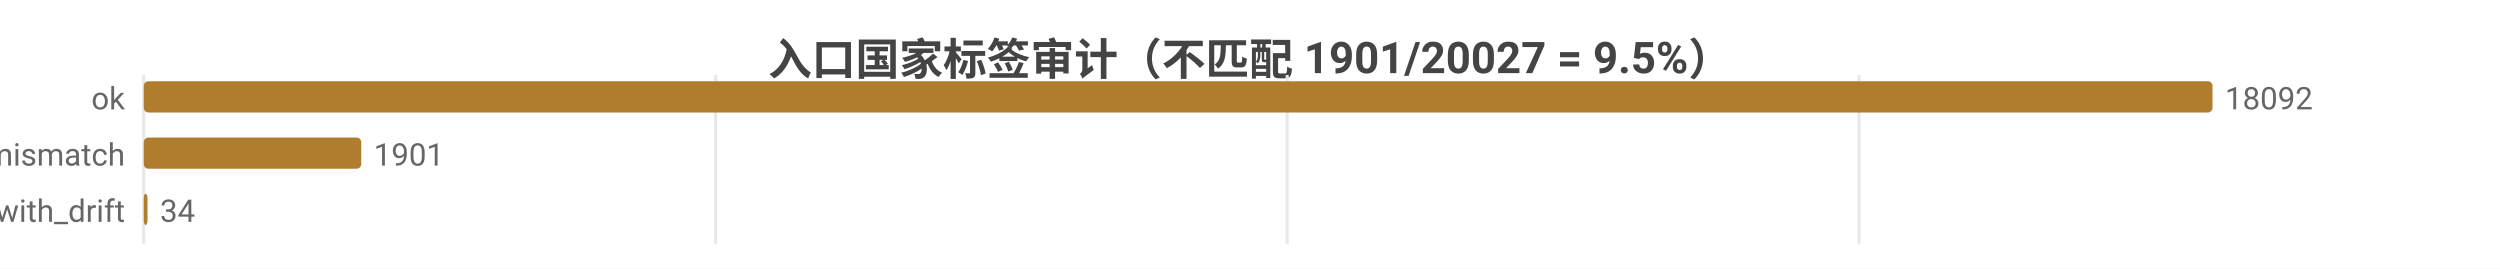
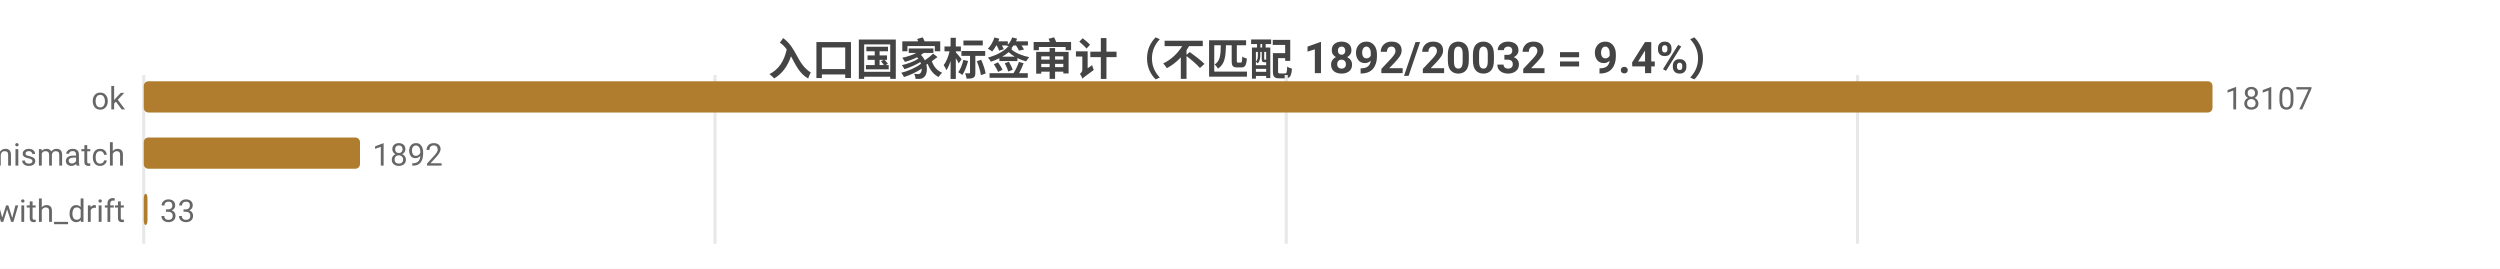
<svg xmlns="http://www.w3.org/2000/svg" width="800" height="86" viewBox="0 0 800 86">
  <rect width="800" height="86" fill="#ffffff" />
  <style>text{font-family:system-ui,-apple-system,'Segoe UI',Roboto,'PingFang SC','Microsoft YaHei','Noto Sans CJK SC',sans-serif}.g{stroke:#e8e8e8;stroke-width:1}.a{stroke:#999;stroke-width:1}.t{font-size:10px;fill:#666}.m{font-size:10px;text-anchor:middle;fill:#666}.e{font-size:10px;text-anchor:end;fill:#666}.l{font-size:11px;fill:#333}.tt{font-size:14px;font-weight:600;text-anchor:middle;fill:#444}.em{font-size:13px;text-anchor:middle;fill:#999}</style>
-   <text class="tt" x="400.0" y="24">入口国家标签审计（不匹配 1901/20027 = 9.5%）</text>
+   <text class="tt" x="400.0" y="24">入口国家标签审计（不匹配 1892/20032 = 9.4%）</text>
  <line class="g" x1="46" y1="24" x2="46" y2="78" />
-   <line class="g" x1="229.0" y1="24" x2="229.0" y2="78" />
-   <line class="g" x1="411.9" y1="24" x2="411.9" y2="78" />
-   <line class="g" x1="594.9" y1="24" x2="594.9" y2="78" />
+   <line class="g" x1="228.8" y1="24" x2="228.8" y2="78" />
+   <line class="g" x1="411.6" y1="24" x2="411.6" y2="78" />
+   <line class="g" x1="594.4" y1="24" x2="594.4" y2="78" />
  <text class="e" x="40" y="35">ok</text>
  <rect x="46" y="26" width="662" height="10" fill="#b07d2e" rx="1.5" />
-   <text class="t" x="712" y="35">18092</text>
+   <text class="t" x="712" y="35">18107</text>
  <text class="e" x="40" y="53">tag_mismatch</text>
-   <rect x="46" y="44" width="69.6" height="10" fill="#b07d2e" rx="1.5" />
-   <text class="t" x="119.6" y="53">1901</text>
+   <rect x="46" y="44" width="69.2" height="10" fill="#b07d2e" rx="1.5" />
+   <text class="t" x="119.2" y="53">1892</text>
  <text class="e" x="40" y="71">ok_with_drift</text>
  <rect x="46" y="62" width="1.2" height="10" fill="#b07d2e" rx="1.5" />
-   <text class="t" x="51.2" y="71">34</text>
+   <text class="t" x="51.2" y="71">33</text>
</svg>
